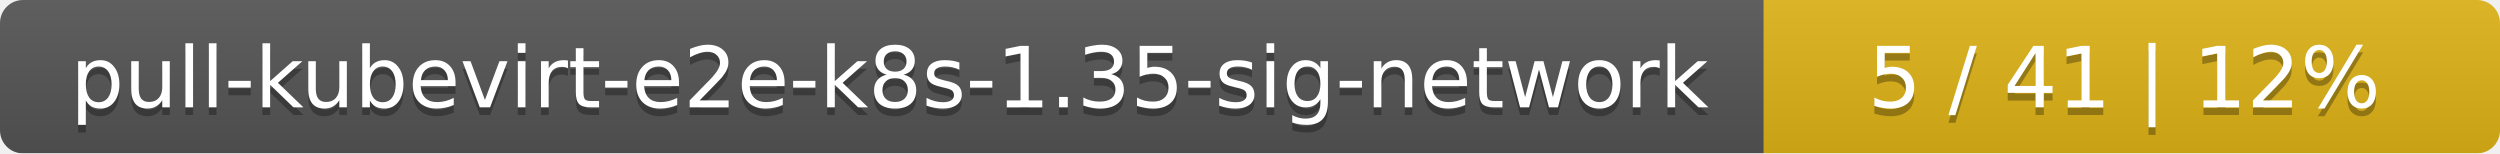
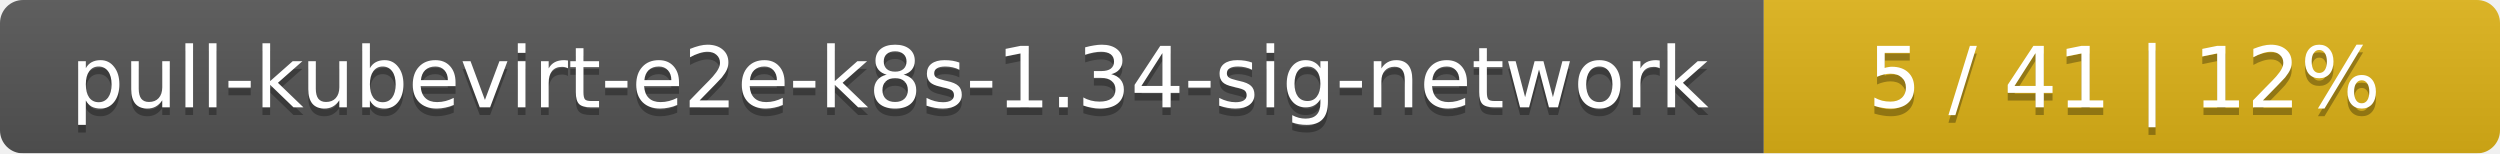
<svg xmlns="http://www.w3.org/2000/svg" width="326" height="20">
  <linearGradient id="smooth" x2="0" y2="100%">
    <stop offset="0" stop-color="#bbb" stop-opacity=".1" />
    <stop offset="1" stop-opacity=".1" />
  </linearGradient>
  <mask id="round">
    <rect width="326" height="20" rx="3" fill="#fff" />
  </mask>
  <g mask="url(#round)">
    <rect width="230" height="20" fill="#555" />
    <rect x="230" width="96" height="20" fill="#dfb317" />
    <rect width="326" height="20" fill="url(#smooth)" />
  </g>
  <g fill="#fff" text-anchor="middle" font-family="DejaVu Sans,Verdana,Geneva,sans-serif" font-size="11">
-     <text x="116" y="15" fill="#010101" fill-opacity=".3">pull-kubevirt-e2e-k8s-1.35-sig-network</text>
-     <text x="116" y="14">pull-kubevirt-e2e-k8s-1.35-sig-network</text>
+     <text x="116" y="15" fill="#010101" fill-opacity=".3">pull-kubevirt-e2e-k8s-1.34-sig-network</text>
+     <text x="116" y="14">pull-kubevirt-e2e-k8s-1.34-sig-network</text>
    <text x="277" y="15" fill="#010101" fill-opacity=".3">5 / 41    |    12%</text>
    <text x="277" y="14">5 / 41    |    12%</text>
  </g>
</svg>
